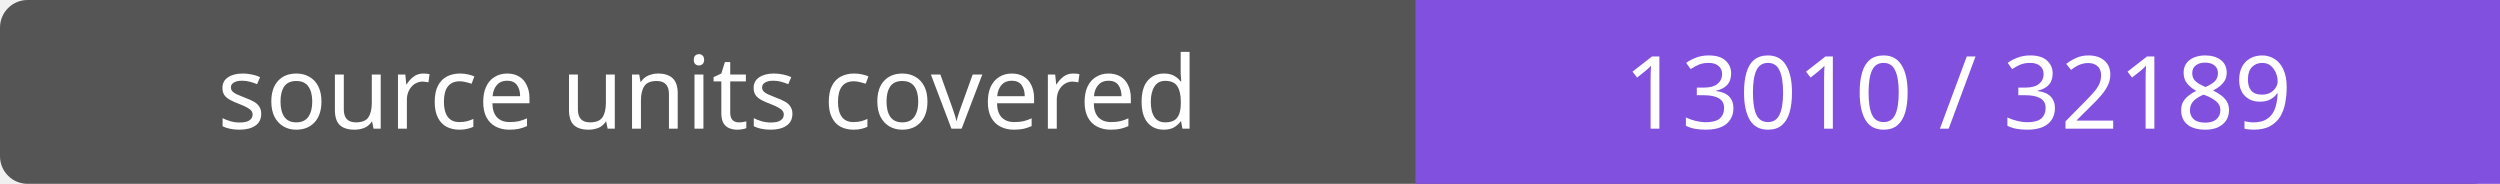
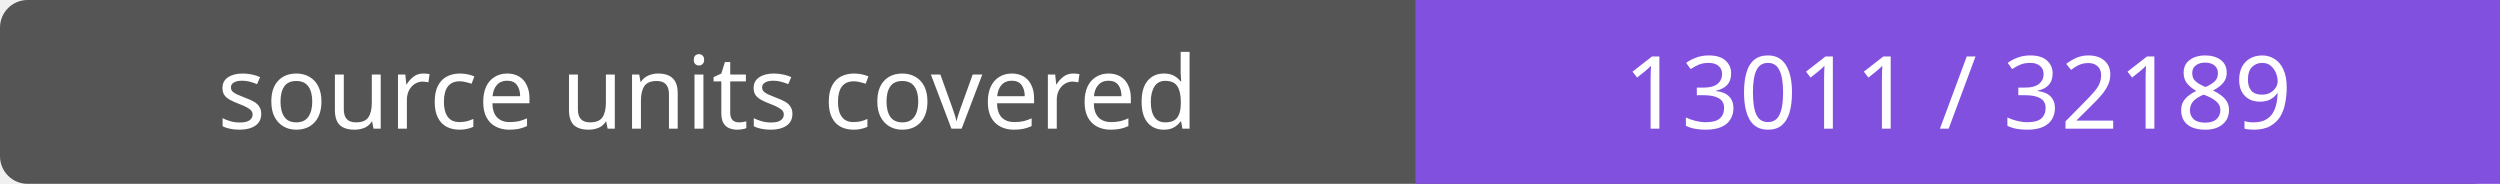
- <svg xmlns="http://www.w3.org/2000/svg" width="272" height="20" role="img" aria-label="source units covered: 13010 / 32189">
+ <svg xmlns="http://www.w3.org/2000/svg" width="272" height="20" role="img" aria-label="source units covered: 13011 / 32189">
  <rect width="272" height="20" rx="3" fill="#555" />
  <path fill="#8250df" d="M154 0h118v20H154z" />
  <g fill="#fff" text-anchor="middle" font-family="Verdana,sans-serif" font-size="11">
    <text x="77.0" y="14">source units covered</text>
-     <text x="213.0" y="14">13010 / 32189</text>
+     <text x="213.0" y="14">13011 / 32189</text>
  </g>
</svg>
